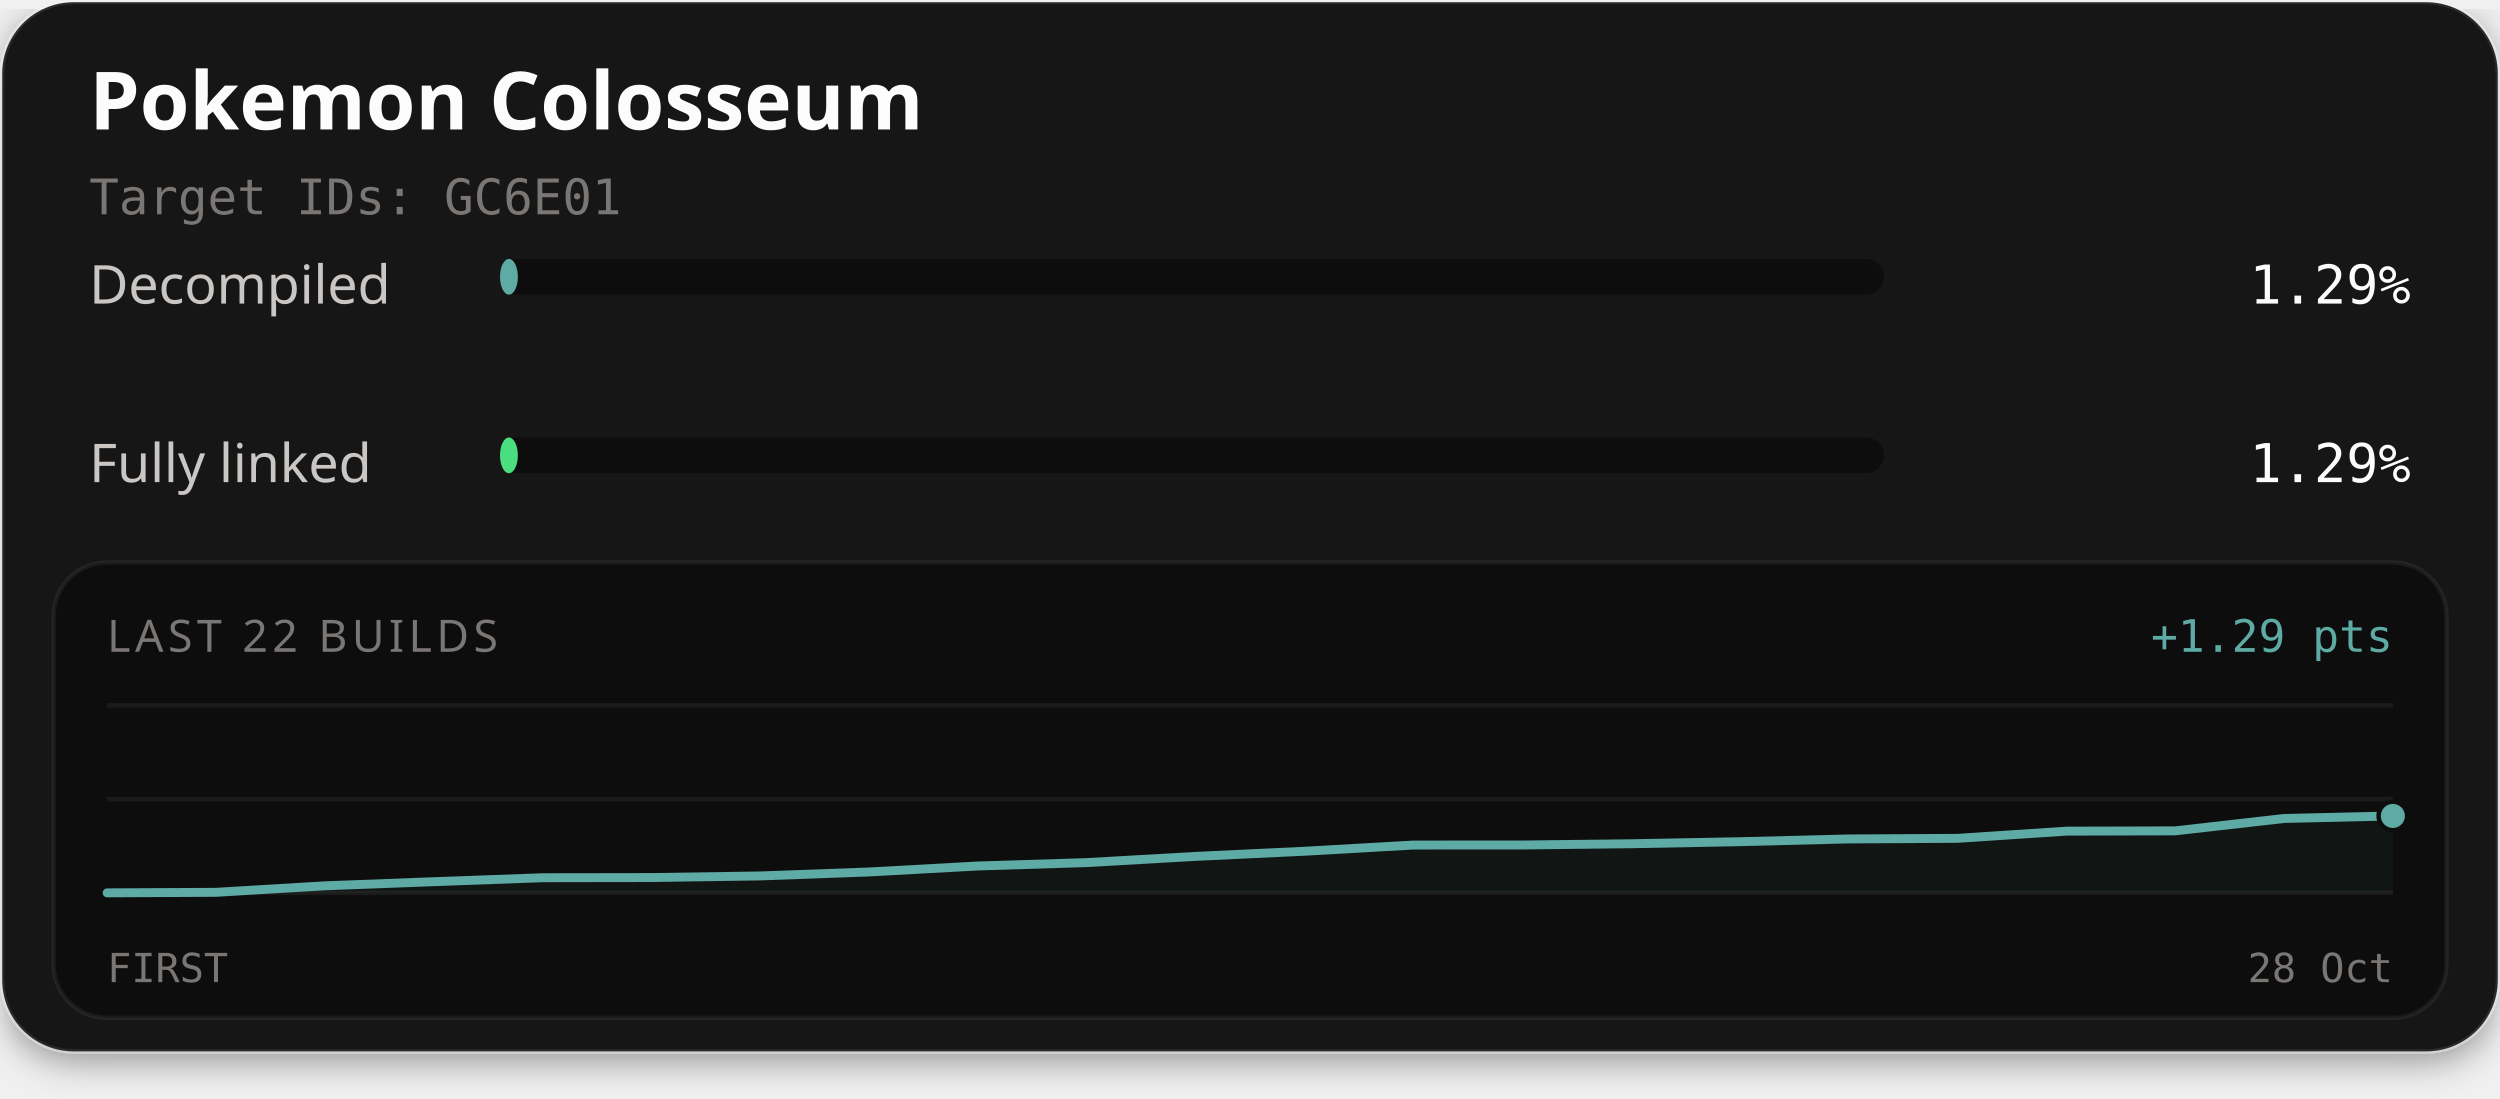
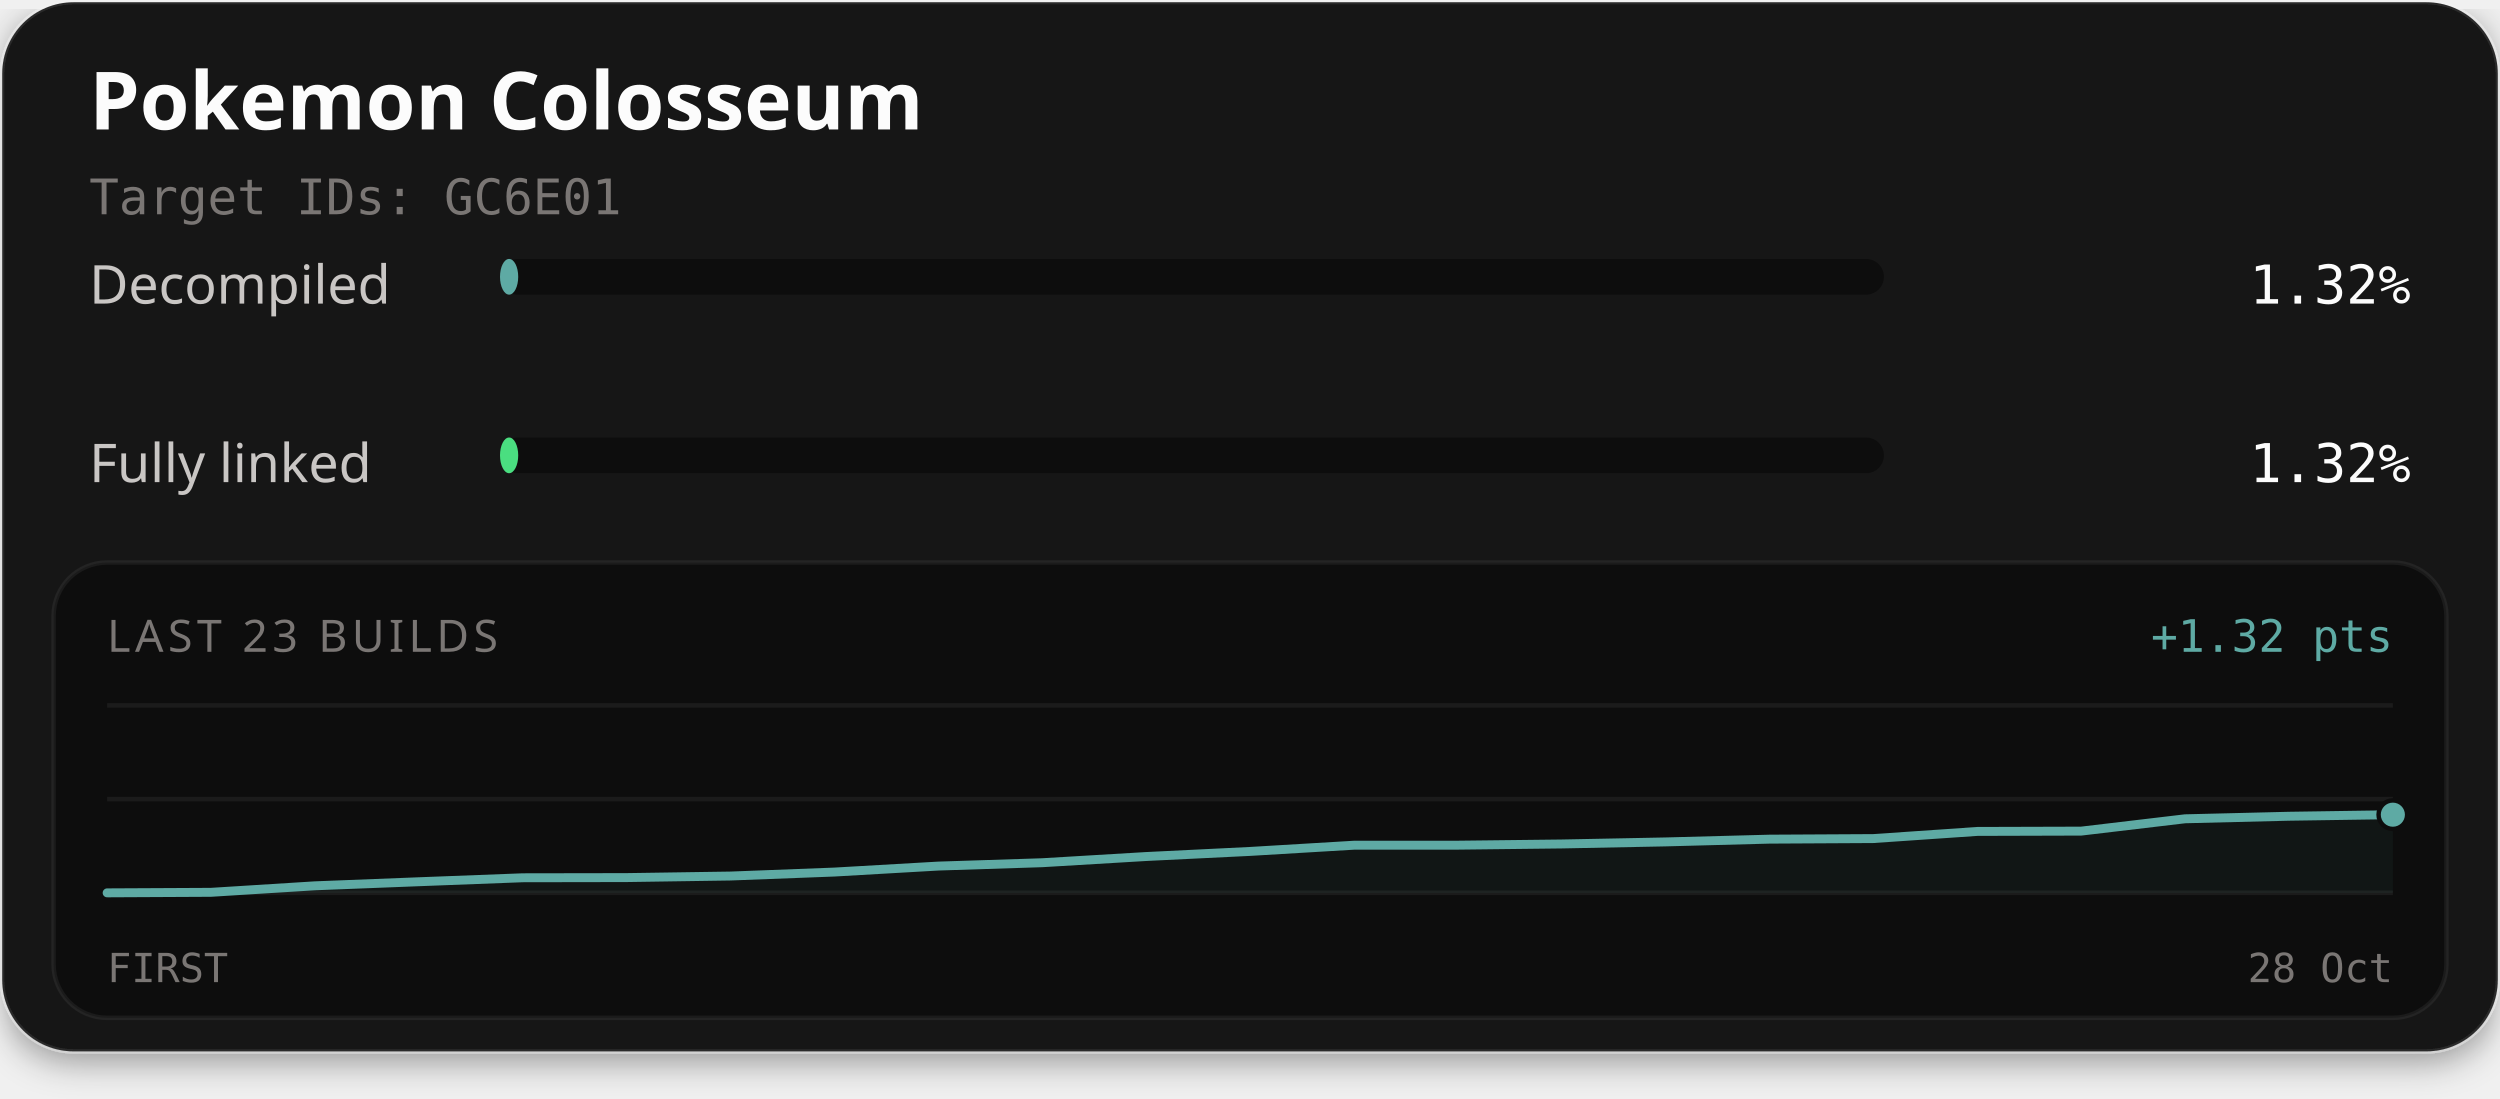
<svg xmlns="http://www.w3.org/2000/svg" width="560" height="246" viewBox="0 0 560 246" role="img" aria-labelledby="title description">
  <defs>
    <filter id="card-shadow" x="-10%" y="-10%" width="120%" height="130%">
      <feDropShadow dx="0" dy="2" stdDeviation="4" flood-color="#000000" flood-opacity="0.4" />
    </filter>
  </defs>
  <rect x="0.5" y="0.5" width="559" height="235" rx="16" fill="#141414" stroke="#ffffff" stroke-opacity="0.1" stroke-width="1" filter="url(#card-shadow)" />
  <text x="20" y="29" fill="#fcfcfc" font-family="'Red Hat Text', system-ui, sans-serif" font-size="18" font-weight="700">Pokemon Colosseum</text>
  <text x="20" y="48" fill="#7a7674" font-family="'Martian Mono', monospace" font-size="11">Target IDs: GC6E01</text>
  <text x="20" y="68" fill="#c9c6c4" font-family="'Red Hat Text', system-ui, sans-serif" font-size="12">Decompiled</text>
  <rect x="112" y="58" width="310" height="8" rx="4" fill="#0d0d0d" />
-   <rect x="112" y="58" width="4.00" height="8" rx="4" fill="#5eaaa4" />
-   <text x="540" y="68" text-anchor="end" fill="#fcfcfc" font-family="'Martian Mono', monospace" font-size="12">1.29%</text>
+   <rect x="112" y="58" width="4.08" height="8" rx="4" fill="#5eaaa4" />
+   <text x="540" y="68" text-anchor="end" fill="#fcfcfc" font-family="'Martian Mono', monospace" font-size="12">1.32%</text>
  <text x="20" y="108" fill="#c9c6c4" font-family="'Red Hat Text', system-ui, sans-serif" font-size="12">Fully linked</text>
  <rect x="112" y="98" width="310" height="8" rx="4" fill="#0d0d0d" />
-   <rect x="112" y="98" width="4.00" height="8" rx="4" fill="#4ade80" />
-   <text x="540" y="108" text-anchor="end" fill="#fcfcfc" font-family="'Martian Mono', monospace" font-size="12">1.29%</text>
+   <rect x="112" y="98" width="4.08" height="8" rx="4" fill="#4ade80" />
+   <text x="540" y="108" text-anchor="end" fill="#fcfcfc" font-family="'Martian Mono', monospace" font-size="12">1.32%</text>
  <rect x="12" y="126" width="536" height="102" rx="12" fill="#0d0d0d" stroke="#ffffff" stroke-opacity="0.06" stroke-width="1" />
-   <text x="24" y="146" fill="#7a7674" font-family="'Red Hat Text', system-ui, sans-serif" font-size="10" letter-spacing="1">LAST 22 BUILDS</text>
-   <text x="536" y="146" text-anchor="end" fill="#5eaaa4" font-family="'Martian Mono', monospace" font-size="10">+1.29 pts</text>
+   <text x="24" y="146" fill="#7a7674" font-family="'Red Hat Text', system-ui, sans-serif" font-size="10" letter-spacing="1">LAST 23 BUILDS</text>
+   <text x="536" y="146" text-anchor="end" fill="#5eaaa4" font-family="'Martian Mono', monospace" font-size="10">+1.32 pts</text>
  <line x1="24" y1="158" x2="536" y2="158" stroke="#ffffff" stroke-opacity="0.06" stroke-width="1" />
  <line x1="24" y1="179.0" x2="536" y2="179.0" stroke="#ffffff" stroke-opacity="0.06" stroke-width="1" />
  <line x1="24" y1="200" x2="536" y2="200" stroke="#ffffff" stroke-opacity="0.06" stroke-width="1" />
-   <path d="M24.00,200.00 L48.38,199.88 L72.76,198.42 L97.14,197.50 L121.52,196.61 L145.90,196.57 L170.29,196.21 L194.67,195.32 L219.05,193.98 L243.43,193.22 L267.81,191.83 L292.19,190.68 L316.57,189.29 L340.95,189.28 L365.33,189.00 L389.71,188.54 L414.10,187.92 L438.48,187.79 L462.86,186.18 L487.24,186.11 L511.62,183.34 L536.00,182.77 L536.00,200.00 L24.00,200.00 Z" fill="#5eaaa4" fill-opacity="0.06" />
-   <path d="M24.00,200.00 L48.38,199.88 L72.76,198.42 L97.14,197.50 L121.52,196.61 L145.90,196.57 L170.29,196.21 L194.67,195.32 L219.05,193.98 L243.43,193.22 L267.81,191.83 L292.19,190.68 L316.57,189.29 L340.95,189.28 L365.33,189.00 L389.71,188.54 L414.10,187.92 L438.48,187.79 L462.86,186.18 L487.24,186.11 L511.62,183.34 L536.00,182.77" fill="none" stroke="#4ade80" stroke-width="1.5" stroke-linejoin="round" stroke-linecap="round" />
-   <path d="M24.00,200.00 L48.38,199.88 L72.76,198.42 L97.14,197.50 L121.52,196.61 L145.90,196.57 L170.29,196.21 L194.67,195.32 L219.05,193.98 L243.43,193.22 L267.81,191.83 L292.19,190.68 L316.57,189.29 L340.95,189.28 L365.33,189.00 L389.71,188.54 L414.10,187.92 L438.48,187.79 L462.86,186.18 L487.24,186.11 L511.62,183.34 L536.00,182.77" fill="none" stroke="#5eaaa4" stroke-width="2" stroke-linejoin="round" stroke-linecap="round" />
-   <circle cx="536.00" cy="182.77" r="2.6" fill="#4ade80" stroke="#0d0d0d" stroke-width="1" />
-   <circle cx="536.00" cy="182.77" r="3.2" fill="#5eaaa4" stroke="#0d0d0d" stroke-width="1" />
+   <path d="M24.00,200.00 L47.27,199.88 L70.55,198.42 L93.82,197.51 L117.09,196.62 L140.36,196.58 L163.64,196.23 L186.91,195.34 L210.18,194.00 L233.45,193.25 L256.73,191.86 L280.00,190.72 L303.27,189.33 L326.55,189.32 L349.82,189.05 L373.09,188.59 L396.36,187.97 L419.64,187.84 L442.91,186.24 L466.18,186.17 L489.45,183.41 L512.73,182.84 L536.00,182.49 L536.00,200.00 L24.00,200.00 Z" fill="#5eaaa4" fill-opacity="0.06" />
+   <path d="M24.00,200.00 L47.27,199.88 L70.55,198.42 L93.82,197.51 L117.09,196.62 L140.36,196.58 L163.64,196.23 L186.91,195.34 L210.18,194.00 L233.45,193.25 L256.73,191.86 L280.00,190.72 L303.27,189.33 L326.55,189.32 L349.82,189.05 L373.09,188.59 L396.36,187.97 L419.64,187.84 L442.91,186.24 L466.18,186.17 L489.45,183.41 L512.73,182.84 L536.00,182.49" fill="none" stroke="#4ade80" stroke-width="1.5" stroke-linejoin="round" stroke-linecap="round" />
+   <path d="M24.00,200.00 L47.27,199.88 L70.55,198.42 L93.82,197.51 L117.09,196.62 L140.36,196.58 L163.64,196.23 L186.91,195.34 L210.18,194.00 L233.45,193.25 L256.73,191.86 L280.00,190.72 L303.27,189.33 L326.55,189.32 L349.82,189.05 L373.09,188.59 L396.36,187.97 L419.64,187.84 L442.91,186.24 L466.18,186.17 L489.45,183.41 L512.73,182.84 L536.00,182.49" fill="none" stroke="#5eaaa4" stroke-width="2" stroke-linejoin="round" stroke-linecap="round" />
+   <circle cx="536.00" cy="182.49" r="2.6" fill="#4ade80" stroke="#0d0d0d" stroke-width="1" />
+   <circle cx="536.00" cy="182.49" r="3.2" fill="#5eaaa4" stroke="#0d0d0d" stroke-width="1" />
  <text x="24" y="220" fill="#7a7674" font-family="'Martian Mono', monospace" font-size="9">FIRST</text>
  <text x="536" y="220" text-anchor="end" fill="#7a7674" font-family="'Martian Mono', monospace" font-size="9">28 Oct</text>
</svg>
